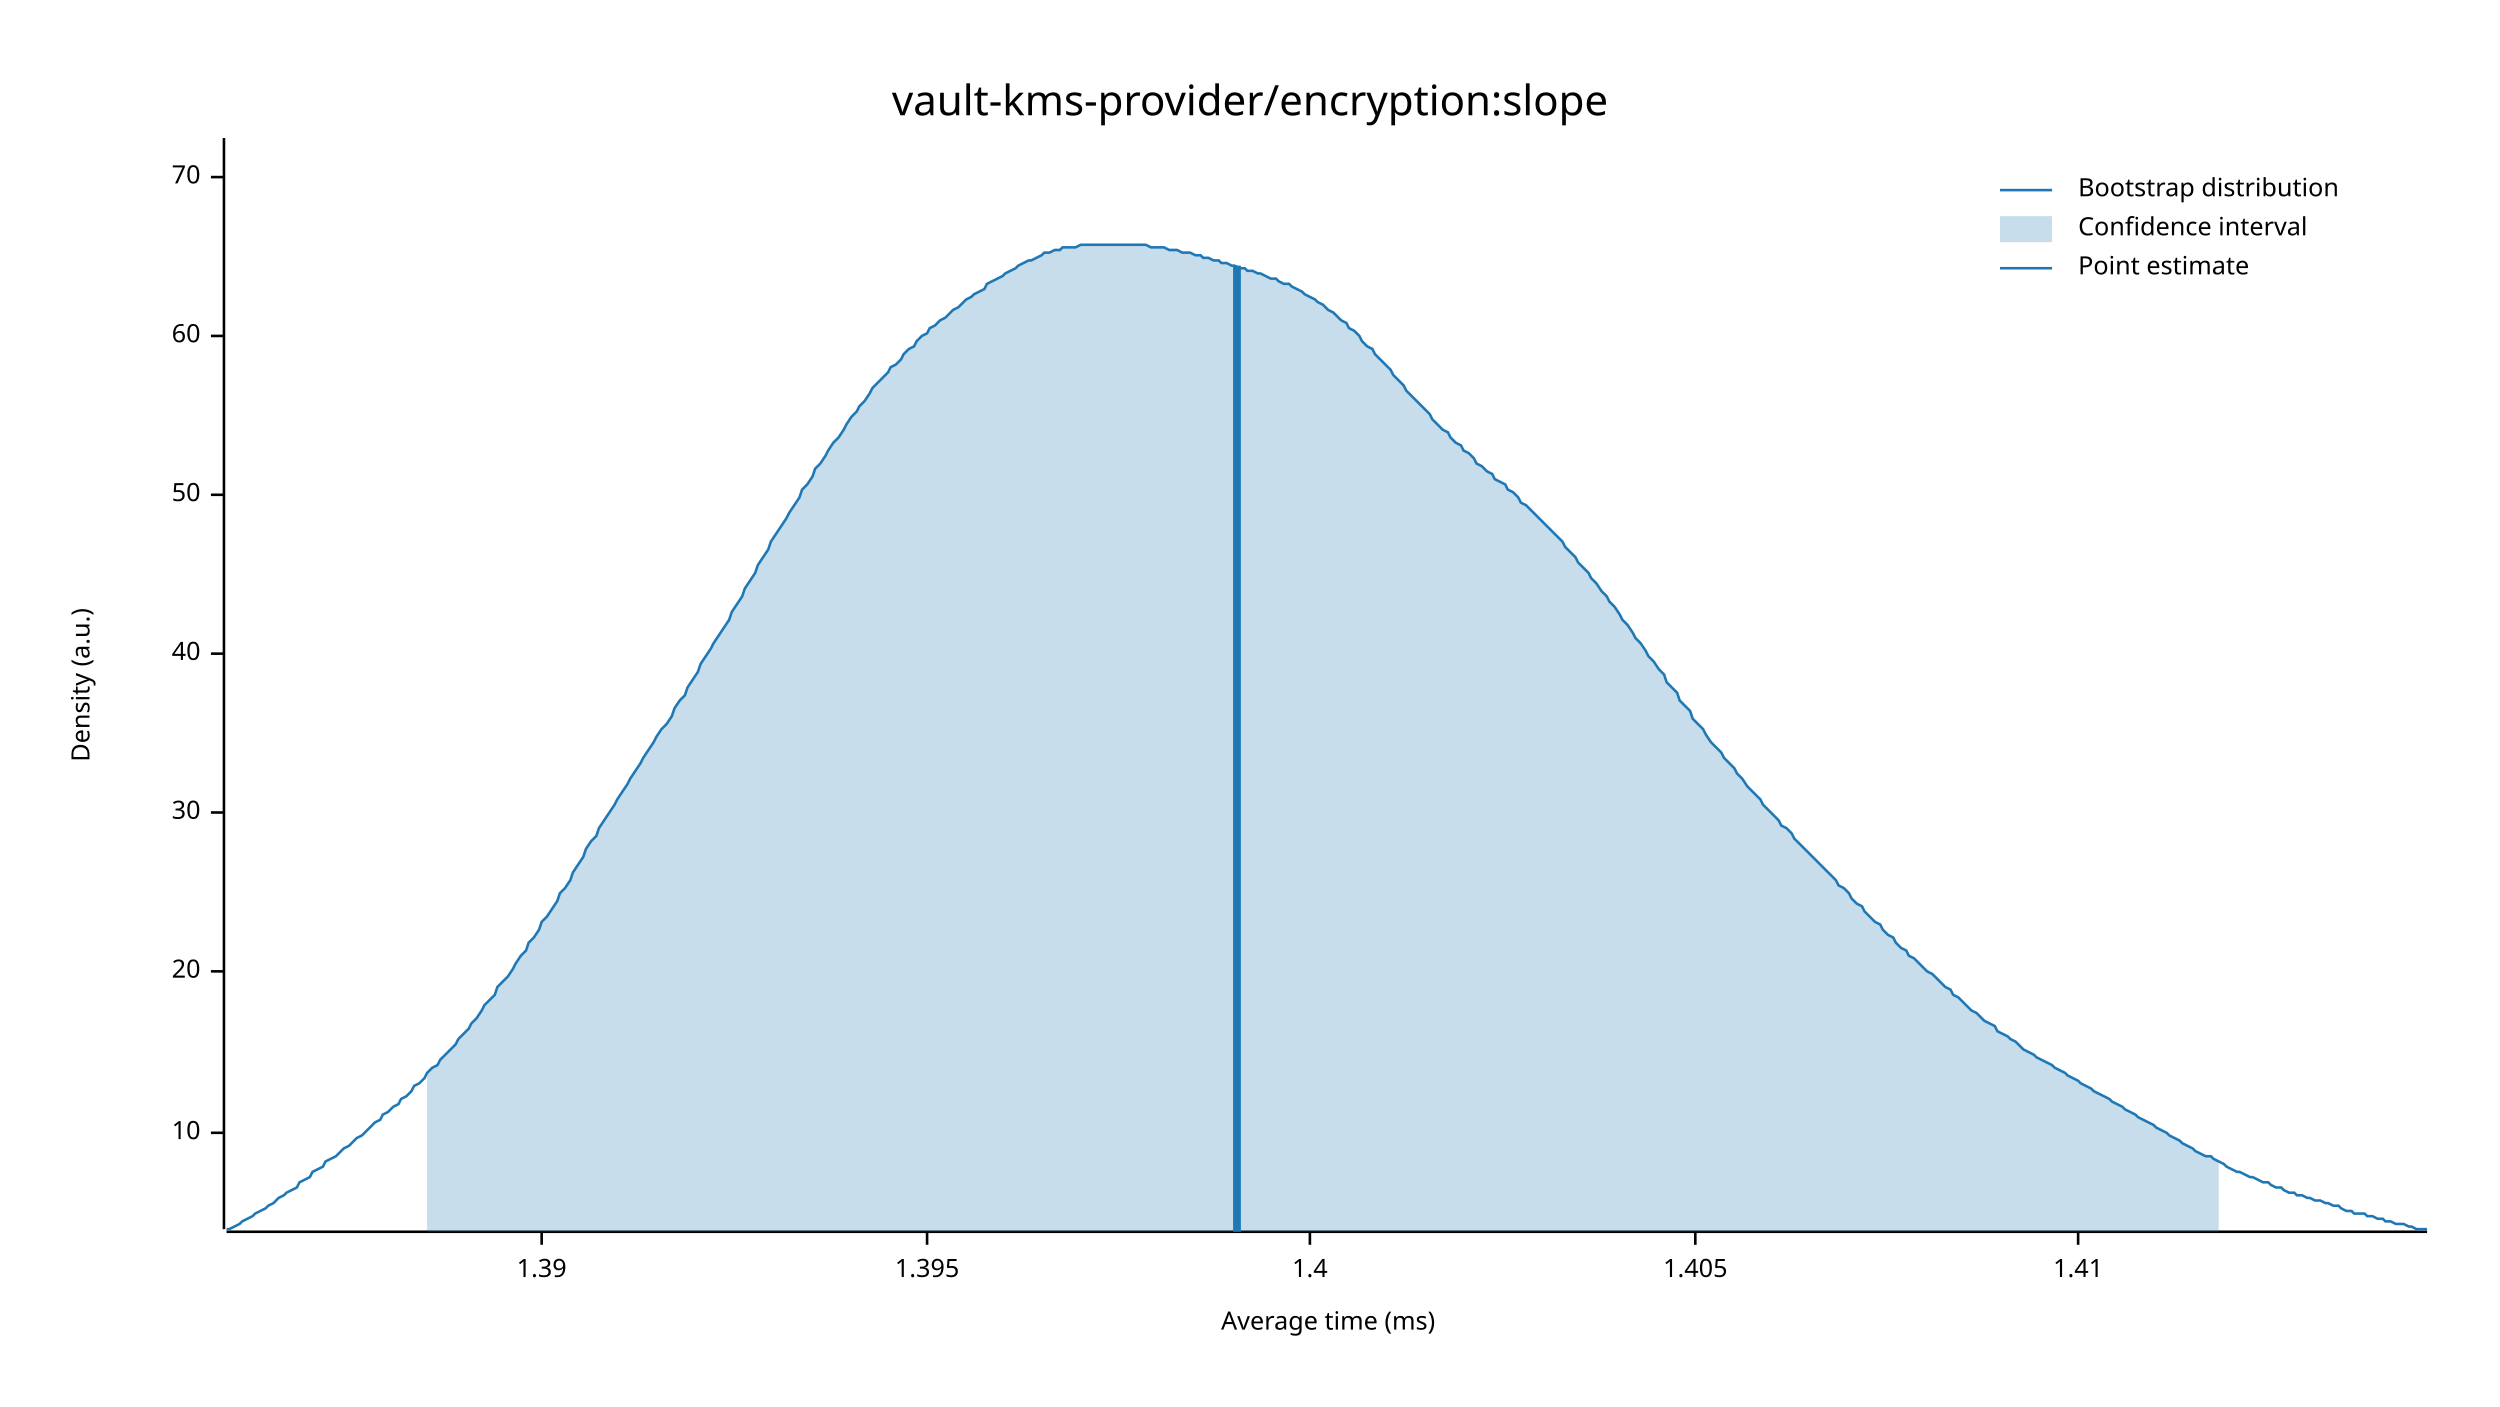
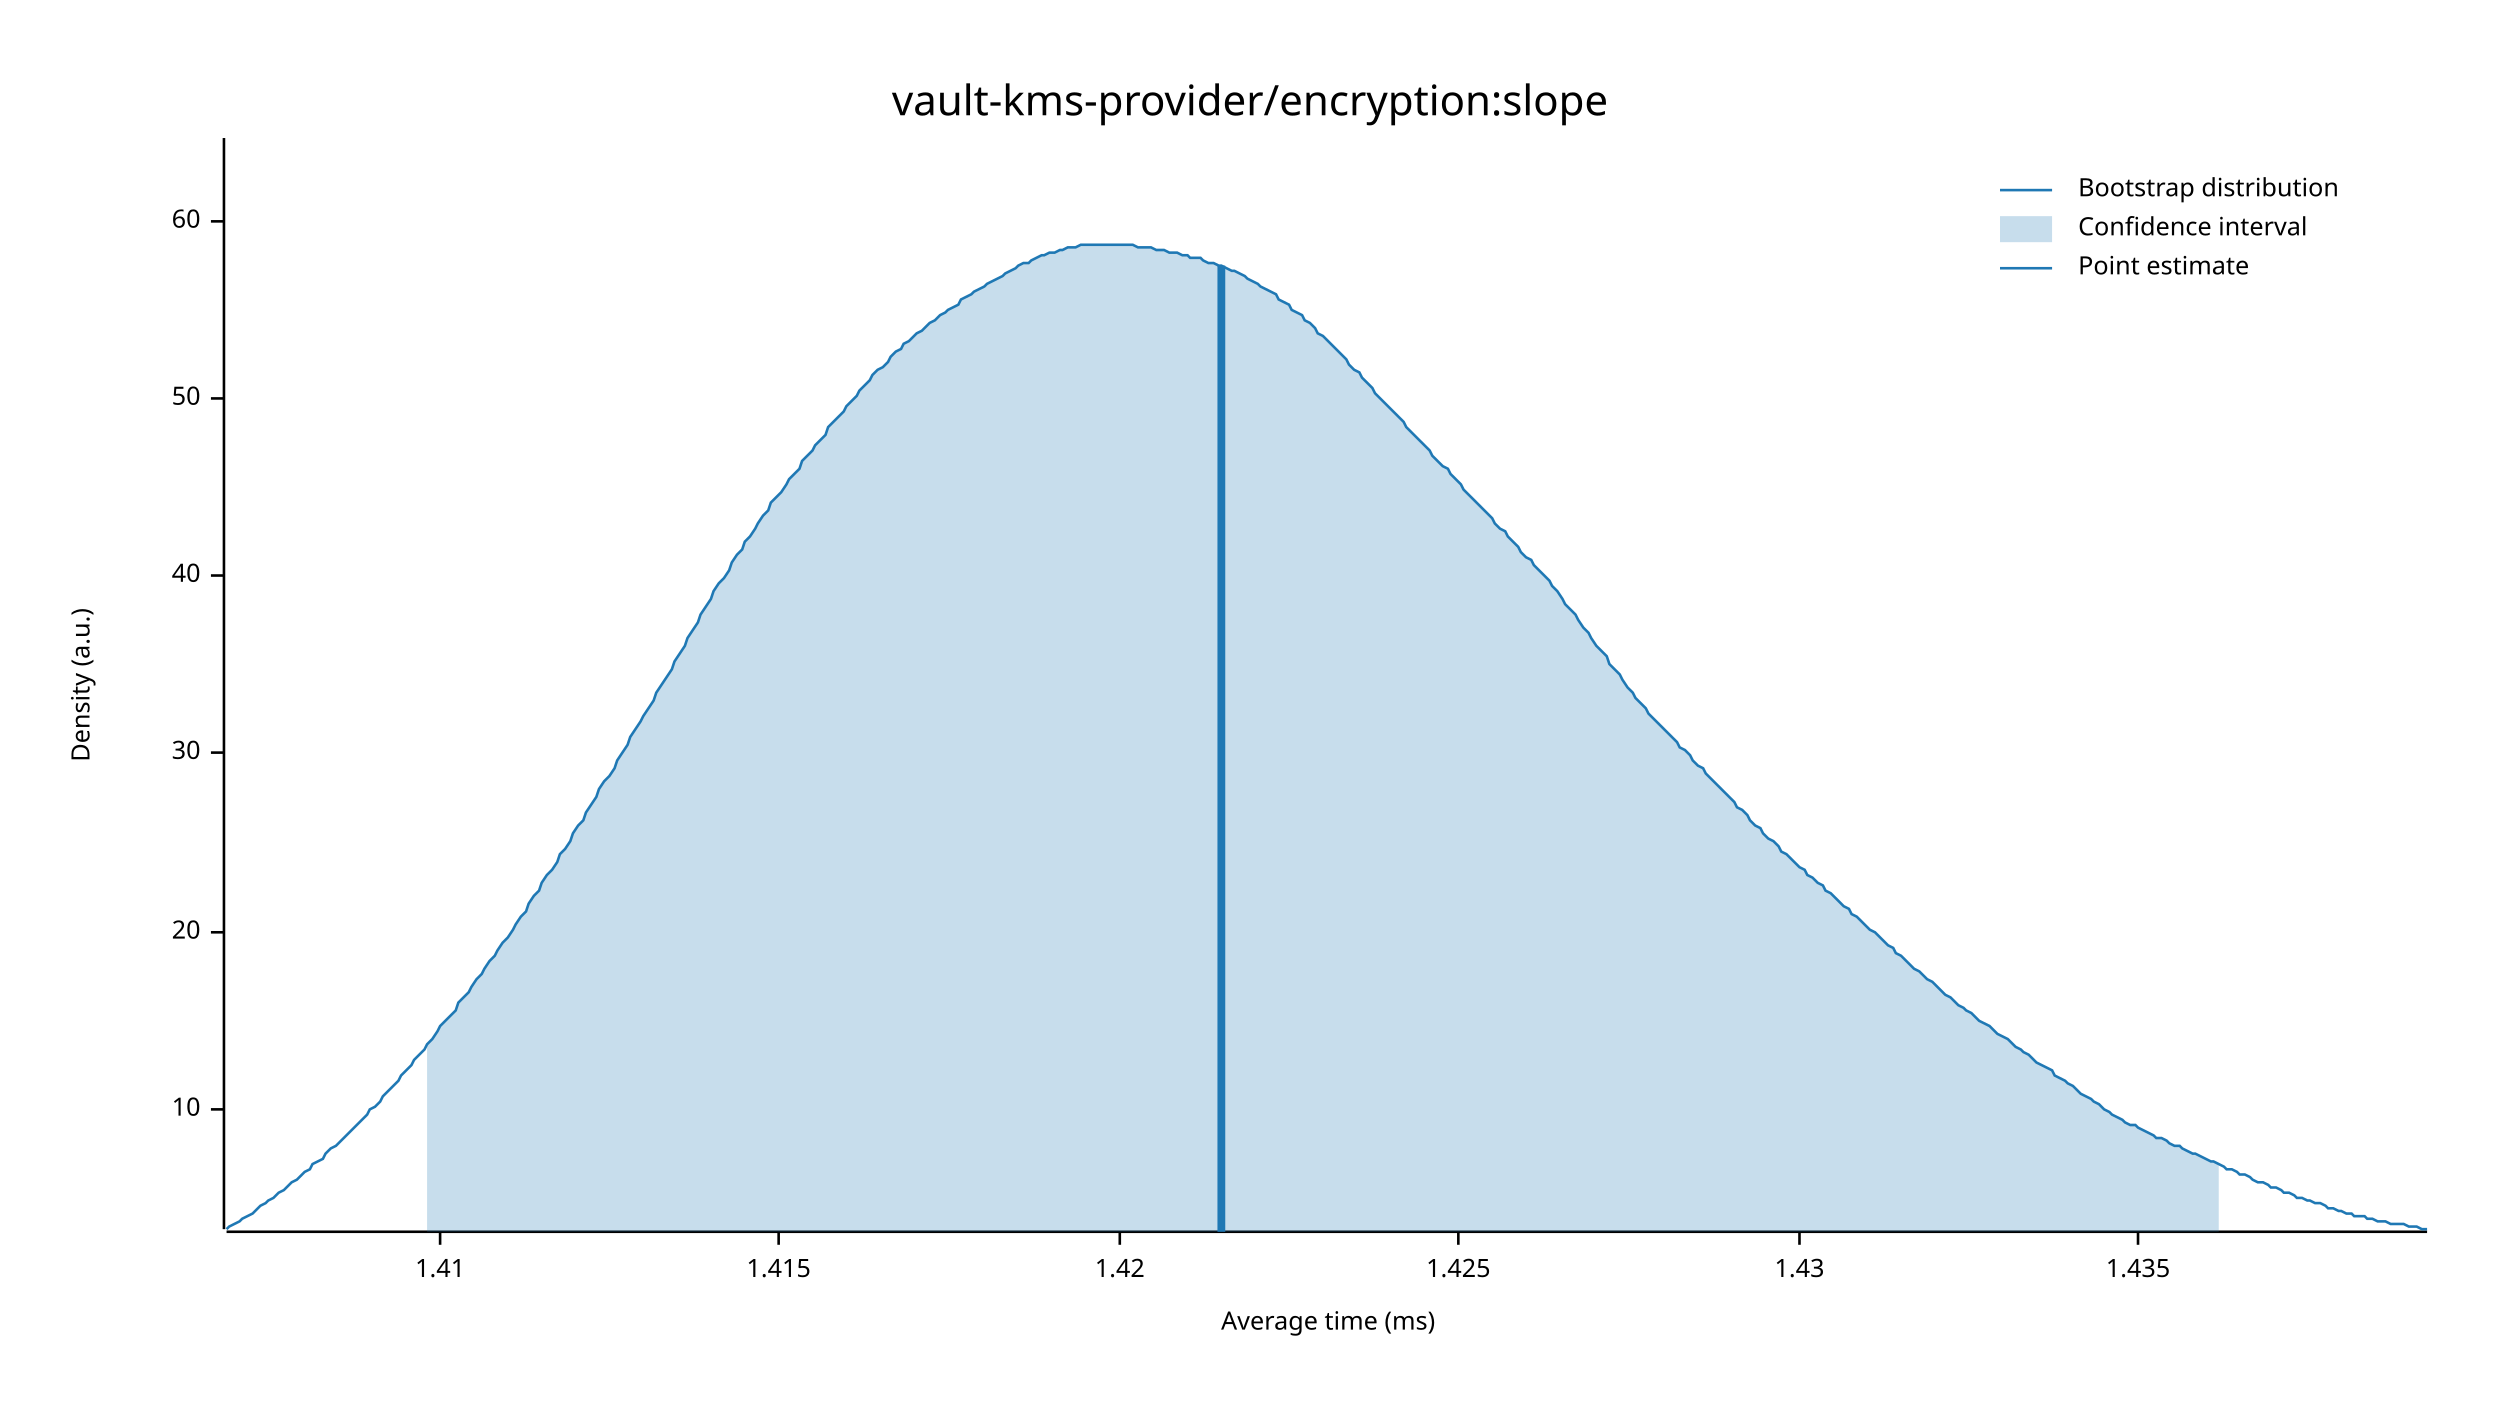
<svg xmlns="http://www.w3.org/2000/svg" width="960" height="540" viewBox="0 0 960 540">
  <text x="480" y="32" dy="0.76em" text-anchor="middle" font-family="sans-serif" font-size="16.129" opacity="1" fill="#000000">
vault-kms-provider/encryption:slope
</text>
  <text x="27" y="263" dy="0.76em" text-anchor="middle" font-family="sans-serif" font-size="9.677" opacity="1" fill="#000000" transform="rotate(270, 27, 263)">
Density (a.u.)
</text>
  <text x="510" y="513" dy="-0.5ex" text-anchor="middle" font-family="sans-serif" font-size="9.677" opacity="1" fill="#000000">
Average time (ms)
</text>
  <polyline fill="none" opacity="1" stroke="#000000" stroke-width="1" points="86,53 86,472 " />
-   <text x="77" y="435" dy="0.5ex" text-anchor="end" font-family="sans-serif" font-size="9.677" opacity="1" fill="#000000">
+   <text x="77" y="426" dy="0.5ex" text-anchor="end" font-family="sans-serif" font-size="9.677" opacity="1" fill="#000000">
10
</text>
-   <polyline fill="none" opacity="1" stroke="#000000" stroke-width="1" points="81,435 86,435 " />
-   <text x="77" y="373" dy="0.5ex" text-anchor="end" font-family="sans-serif" font-size="9.677" opacity="1" fill="#000000">
+   <polyline fill="none" opacity="1" stroke="#000000" stroke-width="1" points="81,426 86,426 " />
+   <text x="77" y="358" dy="0.5ex" text-anchor="end" font-family="sans-serif" font-size="9.677" opacity="1" fill="#000000">
20
</text>
-   <polyline fill="none" opacity="1" stroke="#000000" stroke-width="1" points="81,373 86,373 " />
-   <text x="77" y="312" dy="0.5ex" text-anchor="end" font-family="sans-serif" font-size="9.677" opacity="1" fill="#000000">
+   <polyline fill="none" opacity="1" stroke="#000000" stroke-width="1" points="81,358 86,358 " />
+   <text x="77" y="289" dy="0.5ex" text-anchor="end" font-family="sans-serif" font-size="9.677" opacity="1" fill="#000000">
30
</text>
-   <polyline fill="none" opacity="1" stroke="#000000" stroke-width="1" points="81,312 86,312 " />
-   <text x="77" y="251" dy="0.5ex" text-anchor="end" font-family="sans-serif" font-size="9.677" opacity="1" fill="#000000">
+   <polyline fill="none" opacity="1" stroke="#000000" stroke-width="1" points="81,289 86,289 " />
+   <text x="77" y="221" dy="0.5ex" text-anchor="end" font-family="sans-serif" font-size="9.677" opacity="1" fill="#000000">
40
</text>
-   <polyline fill="none" opacity="1" stroke="#000000" stroke-width="1" points="81,251 86,251 " />
-   <text x="77" y="190" dy="0.5ex" text-anchor="end" font-family="sans-serif" font-size="9.677" opacity="1" fill="#000000">
+   <polyline fill="none" opacity="1" stroke="#000000" stroke-width="1" points="81,221 86,221 " />
+   <text x="77" y="153" dy="0.5ex" text-anchor="end" font-family="sans-serif" font-size="9.677" opacity="1" fill="#000000">
50
</text>
-   <polyline fill="none" opacity="1" stroke="#000000" stroke-width="1" points="81,190 86,190 " />
-   <text x="77" y="129" dy="0.5ex" text-anchor="end" font-family="sans-serif" font-size="9.677" opacity="1" fill="#000000">
+   <polyline fill="none" opacity="1" stroke="#000000" stroke-width="1" points="81,153 86,153 " />
+   <text x="77" y="85" dy="0.5ex" text-anchor="end" font-family="sans-serif" font-size="9.677" opacity="1" fill="#000000">
60
</text>
-   <polyline fill="none" opacity="1" stroke="#000000" stroke-width="1" points="81,129 86,129 " />
-   <text x="77" y="68" dy="0.5ex" text-anchor="end" font-family="sans-serif" font-size="9.677" opacity="1" fill="#000000">
- 70
- </text>
-   <polyline fill="none" opacity="1" stroke="#000000" stroke-width="1" points="81,68 86,68 " />
+   <polyline fill="none" opacity="1" stroke="#000000" stroke-width="1" points="81,85 86,85 " />
  <polyline fill="none" opacity="1" stroke="#000000" stroke-width="1" points="87,473 932,473 " />
-   <text x="208" y="483" dy="0.76em" text-anchor="middle" font-family="sans-serif" font-size="9.677" opacity="1" fill="#000000">
- 1.39
- </text>
-   <polyline fill="none" opacity="1" stroke="#000000" stroke-width="1" points="208,473 208,478 " />
-   <text x="356" y="483" dy="0.76em" text-anchor="middle" font-family="sans-serif" font-size="9.677" opacity="1" fill="#000000">
- 1.395
- </text>
-   <polyline fill="none" opacity="1" stroke="#000000" stroke-width="1" points="356,473 356,478 " />
-   <text x="503" y="483" dy="0.76em" text-anchor="middle" font-family="sans-serif" font-size="9.677" opacity="1" fill="#000000">
- 1.4
- </text>
-   <polyline fill="none" opacity="1" stroke="#000000" stroke-width="1" points="503,473 503,478 " />
-   <text x="651" y="483" dy="0.76em" text-anchor="middle" font-family="sans-serif" font-size="9.677" opacity="1" fill="#000000">
- 1.405
- </text>
-   <polyline fill="none" opacity="1" stroke="#000000" stroke-width="1" points="651,473 651,478 " />
-   <text x="798" y="483" dy="0.76em" text-anchor="middle" font-family="sans-serif" font-size="9.677" opacity="1" fill="#000000">
+   <text x="169" y="483" dy="0.76em" text-anchor="middle" font-family="sans-serif" font-size="9.677" opacity="1" fill="#000000">
1.41
</text>
-   <polyline fill="none" opacity="1" stroke="#000000" stroke-width="1" points="798,473 798,478 " />
-   <polyline fill="none" opacity="1" stroke="#1F78B4" stroke-width="1" points="87,472 88,472 90,471 92,470 93,469 95,468 97,467 98,466 100,465 102,464 103,463 105,462 107,460 109,459 110,458 112,457 114,456 115,454 117,453 119,452 120,450 122,449 124,448 125,446 127,445 129,444 131,442 132,441 134,440 136,438 137,437 139,436 141,434 142,433 144,431 146,430 147,428 149,427 151,425 153,424 154,422 156,421 158,419 159,417 161,416 163,414 164,412 166,410 168,409 169,407 171,405 173,403 175,401 176,399 178,397 180,395 181,393 183,391 185,388 186,386 188,384 190,382 191,379 193,377 195,375 197,372 198,370 200,367 202,365 203,362 205,360 207,357 208,354 210,352 212,349 214,346 215,343 217,341 219,338 220,335 222,332 224,329 225,326 227,323 229,321 230,318 232,315 234,312 236,309 237,307 239,304 241,301 242,299 244,296 246,293 247,291 249,288 251,285 252,283 254,280 256,278 258,275 259,272 261,269 263,267 264,264 266,261 268,258 269,255 271,252 273,249 274,247 276,244 278,241 280,238 281,235 283,232 285,229 286,226 288,223 290,220 291,217 293,214 295,211 296,208 298,205 300,202 302,199 303,197 305,194 307,191 308,188 310,186 312,183 313,180 315,178 317,175 318,173 320,170 322,168 324,165 325,163 327,160 329,158 330,156 332,154 334,151 335,149 337,147 339,145 341,143 342,141 344,140 346,138 347,136 349,134 351,133 352,131 354,129 356,128 357,126 359,125 361,123 363,122 364,121 366,119 368,118 369,117 371,115 373,114 374,113 376,112 378,111 379,109 381,108 383,107 385,106 386,105 388,104 390,103 391,102 393,101 395,100 396,100 398,99 400,98 401,97 403,97 405,96 407,96 408,95 410,95 412,95 413,95 415,94 417,94 418,94 420,94 422,94 423,94 425,94 427,94 429,94 430,94 432,94 434,94 435,94 437,94 439,94 440,94 442,95 444,95 445,95 447,95 449,96 451,96 452,96 454,97 456,97 457,97 459,98 461,98 462,99 464,99 466,100 468,100 469,101 471,101 473,102 474,102 476,103 478,103 479,104 481,104 483,105 484,105 486,106 488,107 490,107 491,108 493,109 495,109 496,110 498,111 500,112 501,113 503,114 505,115 506,116 508,117 510,119 512,120 513,121 515,123 517,124 518,126 520,127 522,129 523,131 525,133 527,134 528,136 530,138 532,140 534,142 535,144 537,146 539,148 540,150 542,152 544,154 545,155 547,157 549,159 550,161 552,163 554,165 556,166 557,168 559,170 561,171 562,173 564,174 566,176 567,178 569,179 571,181 573,182 574,184 576,185 578,186 579,188 581,189 583,191 584,193 586,194 588,196 589,197 591,199 593,201 595,203 596,204 598,206 600,208 601,210 603,212 605,214 606,216 608,218 610,220 611,222 613,224 615,227 617,229 618,231 620,233 622,236 623,238 625,240 627,243 628,245 630,247 632,250 633,252 635,254 637,257 639,259 640,262 642,264 644,266 645,269 647,271 649,273 650,276 652,278 654,280 655,282 657,285 659,287 661,289 662,291 664,293 666,295 667,297 669,299 671,302 672,303 674,305 676,307 677,309 679,311 681,313 683,315 684,317 686,318 688,320 689,322 691,324 693,326 694,327 696,329 698,331 700,333 701,334 703,336 705,338 706,340 708,341 710,343 711,345 713,347 715,348 716,350 718,352 720,354 722,355 723,357 725,359 727,360 728,362 730,364 732,365 733,367 735,368 737,370 738,371 740,373 742,374 744,376 745,377 747,379 749,380 750,382 752,383 754,385 755,386 757,388 759,389 760,390 762,392 764,393 766,394 767,396 769,397 771,398 772,399 774,400 776,402 777,403 779,404 781,405 782,406 784,407 786,408 788,409 789,410 791,411 793,412 794,413 796,414 798,415 799,416 801,417 803,418 804,419 806,420 808,421 810,422 811,423 813,424 815,425 816,426 818,427 820,428 821,429 823,430 825,431 827,432 828,433 830,434 832,435 833,436 835,437 837,438 838,439 840,440 842,441 843,442 845,443 847,444 849,444 850,445 852,446 854,447 855,448 857,449 859,450 860,450 862,451 864,452 865,452 867,453 869,454 871,454 872,455 874,456 876,456 877,457 879,458 881,458 882,459 884,459 886,460 887,460 889,461 891,461 893,462 894,462 896,463 898,463 899,464 901,465 903,465 904,466 906,466 908,466 909,467 911,467 913,468 915,468 916,469 918,469 920,470 921,470 923,470 925,471 926,471 928,472 930,472 932,472 " />
-   <polygon opacity="0.25" fill="#1F78B4" points="164,412 166,410 168,409 169,407 171,405 173,403 175,401 176,399 178,397 180,395 181,393 183,391 185,388 186,386 188,384 190,382 191,379 193,377 195,375 197,372 198,370 200,367 202,365 203,362 205,360 207,357 208,354 210,352 212,349 214,346 215,343 217,341 219,338 220,335 222,332 224,329 225,326 227,323 229,321 230,318 232,315 234,312 236,309 237,307 239,304 241,301 242,299 244,296 246,293 247,291 249,288 251,285 252,283 254,280 256,278 258,275 259,272 261,269 263,267 264,264 266,261 268,258 269,255 271,252 273,249 274,247 276,244 278,241 280,238 281,235 283,232 285,229 286,226 288,223 290,220 291,217 293,214 295,211 296,208 298,205 300,202 302,199 303,197 305,194 307,191 308,188 310,186 312,183 313,180 315,178 317,175 318,173 320,170 322,168 324,165 325,163 327,160 329,158 330,156 332,154 334,151 335,149 337,147 339,145 341,143 342,141 344,140 346,138 347,136 349,134 351,133 352,131 354,129 356,128 357,126 359,125 361,123 363,122 364,121 366,119 368,118 369,117 371,115 373,114 374,113 376,112 378,111 379,109 381,108 383,107 385,106 386,105 388,104 390,103 391,102 393,101 395,100 396,100 398,99 400,98 401,97 403,97 405,96 407,96 408,95 410,95 412,95 413,95 415,94 417,94 418,94 420,94 422,94 423,94 425,94 427,94 429,94 430,94 432,94 434,94 435,94 437,94 439,94 440,94 442,95 444,95 445,95 447,95 449,96 451,96 452,96 454,97 456,97 457,97 459,98 461,98 462,99 464,99 466,100 468,100 469,101 471,101 473,102 474,102 476,103 478,103 479,104 481,104 483,105 484,105 486,106 488,107 490,107 491,108 493,109 495,109 496,110 498,111 500,112 501,113 503,114 505,115 506,116 508,117 510,119 512,120 513,121 515,123 517,124 518,126 520,127 522,129 523,131 525,133 527,134 528,136 530,138 532,140 534,142 535,144 537,146 539,148 540,150 542,152 544,154 545,155 547,157 549,159 550,161 552,163 554,165 556,166 557,168 559,170 561,171 562,173 564,174 566,176 567,178 569,179 571,181 573,182 574,184 576,185 578,186 579,188 581,189 583,191 584,193 586,194 588,196 589,197 591,199 593,201 595,203 596,204 598,206 600,208 601,210 603,212 605,214 606,216 608,218 610,220 611,222 613,224 615,227 617,229 618,231 620,233 622,236 623,238 625,240 627,243 628,245 630,247 632,250 633,252 635,254 637,257 639,259 640,262 642,264 644,266 645,269 647,271 649,273 650,276 652,278 654,280 655,282 657,285 659,287 661,289 662,291 664,293 666,295 667,297 669,299 671,302 672,303 674,305 676,307 677,309 679,311 681,313 683,315 684,317 686,318 688,320 689,322 691,324 693,326 694,327 696,329 698,331 700,333 701,334 703,336 705,338 706,340 708,341 710,343 711,345 713,347 715,348 716,350 718,352 720,354 722,355 723,357 725,359 727,360 728,362 730,364 732,365 733,367 735,368 737,370 738,371 740,373 742,374 744,376 745,377 747,379 749,380 750,382 752,383 754,385 755,386 757,388 759,389 760,390 762,392 764,393 766,394 767,396 769,397 771,398 772,399 774,400 776,402 777,403 779,404 781,405 782,406 784,407 786,408 788,409 789,410 791,411 793,412 794,413 796,414 798,415 799,416 801,417 803,418 804,419 806,420 808,421 810,422 811,423 813,424 815,425 816,426 818,427 820,428 821,429 823,430 825,431 827,432 828,433 830,434 832,435 833,436 835,437 837,438 838,439 840,440 842,441 843,442 845,443 847,444 849,444 850,445 852,446 852,473 164,473 " />
-   <polyline fill="none" opacity="1" stroke="#1F78B4" stroke-width="3" points="475,473 475,102 " />
+   <polyline fill="none" opacity="1" stroke="#000000" stroke-width="1" points="169,473 169,478 " />
+   <text x="299" y="483" dy="0.76em" text-anchor="middle" font-family="sans-serif" font-size="9.677" opacity="1" fill="#000000">
+ 1.415
+ </text>
+   <polyline fill="none" opacity="1" stroke="#000000" stroke-width="1" points="299,473 299,478 " />
+   <text x="430" y="483" dy="0.76em" text-anchor="middle" font-family="sans-serif" font-size="9.677" opacity="1" fill="#000000">
+ 1.42
+ </text>
+   <polyline fill="none" opacity="1" stroke="#000000" stroke-width="1" points="430,473 430,478 " />
+   <text x="560" y="483" dy="0.76em" text-anchor="middle" font-family="sans-serif" font-size="9.677" opacity="1" fill="#000000">
+ 1.425
+ </text>
+   <polyline fill="none" opacity="1" stroke="#000000" stroke-width="1" points="560,473 560,478 " />
+   <text x="691" y="483" dy="0.76em" text-anchor="middle" font-family="sans-serif" font-size="9.677" opacity="1" fill="#000000">
+ 1.43
+ </text>
+   <polyline fill="none" opacity="1" stroke="#000000" stroke-width="1" points="691,473 691,478 " />
+   <text x="821" y="483" dy="0.76em" text-anchor="middle" font-family="sans-serif" font-size="9.677" opacity="1" fill="#000000">
+ 1.435
+ </text>
+   <polyline fill="none" opacity="1" stroke="#000000" stroke-width="1" points="821,473 821,478 " />
+   <polyline fill="none" opacity="1" stroke="#1F78B4" stroke-width="1" points="87,472 88,471 90,470 92,469 93,468 95,467 97,466 98,465 100,463 102,462 103,461 105,460 107,458 109,457 110,456 112,454 114,453 115,452 117,450 119,449 120,447 122,446 124,445 125,443 127,441 129,440 131,438 132,437 134,435 136,433 137,432 139,430 141,428 142,426 144,425 146,423 147,421 149,419 151,417 153,415 154,413 156,411 158,409 159,407 161,405 163,403 164,401 166,399 168,396 169,394 171,392 173,390 175,388 176,385 178,383 180,381 181,379 183,376 185,374 186,372 188,369 190,367 191,365 193,362 195,360 197,357 198,355 200,352 202,350 203,347 205,344 207,342 208,339 210,336 212,334 214,331 215,328 217,326 219,323 220,320 222,317 224,315 225,312 227,309 229,306 230,303 232,300 234,298 236,295 237,292 239,289 241,286 242,283 244,280 246,277 247,275 249,272 251,269 252,266 254,263 256,260 258,257 259,254 261,251 263,248 264,245 266,242 268,239 269,236 271,233 273,230 274,227 276,224 278,222 280,219 281,216 283,213 285,211 286,208 288,206 290,203 291,201 293,198 295,196 296,193 298,191 300,189 302,186 303,184 305,182 307,180 308,177 310,175 312,173 313,171 315,169 317,167 318,164 320,162 322,160 324,158 325,156 327,154 329,152 330,150 332,148 334,146 335,144 337,142 339,141 341,139 342,137 344,135 346,134 347,132 349,131 351,129 352,128 354,127 356,125 357,124 359,123 361,121 363,120 364,119 366,118 368,117 369,115 371,114 373,113 374,112 376,111 378,110 379,109 381,108 383,107 385,106 386,105 388,104 390,103 391,102 393,101 395,101 396,100 398,99 400,98 401,98 403,97 405,97 407,96 408,96 410,95 412,95 413,95 415,94 417,94 418,94 420,94 422,94 423,94 425,94 427,94 429,94 430,94 432,94 434,94 435,94 437,95 439,95 440,95 442,95 444,96 445,96 447,96 449,97 451,97 452,97 454,98 456,98 457,99 459,99 461,99 462,100 464,101 466,101 468,102 469,102 471,103 473,104 474,104 476,105 478,106 479,107 481,108 483,109 484,110 486,111 488,112 490,113 491,115 493,116 495,117 496,119 498,120 500,121 501,123 503,124 505,126 506,128 508,129 510,131 512,133 513,134 515,136 517,138 518,140 520,142 522,143 523,145 525,147 527,149 528,151 530,153 532,155 534,157 535,158 537,160 539,162 540,164 542,166 544,168 545,169 547,171 549,173 550,175 552,177 554,179 556,180 557,182 559,184 561,186 562,188 564,190 566,192 567,193 569,195 571,197 573,199 574,201 576,203 578,204 579,206 581,208 583,210 584,212 586,214 588,215 589,217 591,219 593,221 595,223 596,225 598,227 600,230 601,232 603,234 605,236 606,238 608,241 610,243 611,245 613,248 615,250 617,252 618,255 620,257 622,259 623,261 625,264 627,266 628,268 630,270 632,272 633,274 635,276 637,278 639,280 640,281 642,283 644,285 645,287 647,288 649,290 650,292 652,294 654,295 655,297 657,299 659,301 661,303 662,304 664,306 666,308 667,310 669,311 671,313 672,315 674,317 676,318 677,320 679,322 681,323 683,325 684,327 686,328 688,330 689,331 691,333 693,334 694,336 696,337 698,339 700,340 701,342 703,343 705,345 706,346 708,348 710,349 711,351 713,352 715,354 716,355 718,357 720,358 722,360 723,361 725,363 727,364 728,366 730,367 732,369 733,370 735,372 737,373 738,374 740,376 742,377 744,379 745,380 747,382 749,383 750,384 752,386 754,387 755,388 757,389 759,391 760,392 762,393 764,394 766,396 767,397 769,398 771,399 772,400 774,402 776,403 777,404 779,405 781,407 782,408 784,409 786,410 788,411 789,413 791,414 793,415 794,416 796,417 798,419 799,420 801,421 803,422 804,423 806,424 808,426 810,427 811,428 813,429 815,430 816,431 818,432 820,432 821,433 823,434 825,435 827,436 828,437 830,437 832,438 833,439 835,440 837,440 838,441 840,442 842,443 843,443 845,444 847,445 849,446 850,446 852,447 854,448 855,449 857,449 859,450 860,451 862,451 864,452 865,453 867,454 869,454 871,455 872,456 874,456 876,457 877,458 879,458 881,459 882,460 884,460 886,461 887,461 889,462 891,462 893,463 894,464 896,464 898,465 899,465 901,466 903,466 904,467 906,467 908,467 909,468 911,468 913,469 915,469 916,469 918,470 920,470 921,470 923,470 925,471 926,471 928,471 930,472 932,472 " />
+   <polygon opacity="0.25" fill="#1F78B4" points="164,401 166,399 168,396 169,394 171,392 173,390 175,388 176,385 178,383 180,381 181,379 183,376 185,374 186,372 188,369 190,367 191,365 193,362 195,360 197,357 198,355 200,352 202,350 203,347 205,344 207,342 208,339 210,336 212,334 214,331 215,328 217,326 219,323 220,320 222,317 224,315 225,312 227,309 229,306 230,303 232,300 234,298 236,295 237,292 239,289 241,286 242,283 244,280 246,277 247,275 249,272 251,269 252,266 254,263 256,260 258,257 259,254 261,251 263,248 264,245 266,242 268,239 269,236 271,233 273,230 274,227 276,224 278,222 280,219 281,216 283,213 285,211 286,208 288,206 290,203 291,201 293,198 295,196 296,193 298,191 300,189 302,186 303,184 305,182 307,180 308,177 310,175 312,173 313,171 315,169 317,167 318,164 320,162 322,160 324,158 325,156 327,154 329,152 330,150 332,148 334,146 335,144 337,142 339,141 341,139 342,137 344,135 346,134 347,132 349,131 351,129 352,128 354,127 356,125 357,124 359,123 361,121 363,120 364,119 366,118 368,117 369,115 371,114 373,113 374,112 376,111 378,110 379,109 381,108 383,107 385,106 386,105 388,104 390,103 391,102 393,101 395,101 396,100 398,99 400,98 401,98 403,97 405,97 407,96 408,96 410,95 412,95 413,95 415,94 417,94 418,94 420,94 422,94 423,94 425,94 427,94 429,94 430,94 432,94 434,94 435,94 437,95 439,95 440,95 442,95 444,96 445,96 447,96 449,97 451,97 452,97 454,98 456,98 457,99 459,99 461,99 462,100 464,101 466,101 468,102 469,102 471,103 473,104 474,104 476,105 478,106 479,107 481,108 483,109 484,110 486,111 488,112 490,113 491,115 493,116 495,117 496,119 498,120 500,121 501,123 503,124 505,126 506,128 508,129 510,131 512,133 513,134 515,136 517,138 518,140 520,142 522,143 523,145 525,147 527,149 528,151 530,153 532,155 534,157 535,158 537,160 539,162 540,164 542,166 544,168 545,169 547,171 549,173 550,175 552,177 554,179 556,180 557,182 559,184 561,186 562,188 564,190 566,192 567,193 569,195 571,197 573,199 574,201 576,203 578,204 579,206 581,208 583,210 584,212 586,214 588,215 589,217 591,219 593,221 595,223 596,225 598,227 600,230 601,232 603,234 605,236 606,238 608,241 610,243 611,245 613,248 615,250 617,252 618,255 620,257 622,259 623,261 625,264 627,266 628,268 630,270 632,272 633,274 635,276 637,278 639,280 640,281 642,283 644,285 645,287 647,288 649,290 650,292 652,294 654,295 655,297 657,299 659,301 661,303 662,304 664,306 666,308 667,310 669,311 671,313 672,315 674,317 676,318 677,320 679,322 681,323 683,325 684,327 686,328 688,330 689,331 691,333 693,334 694,336 696,337 698,339 700,340 701,342 703,343 705,345 706,346 708,348 710,349 711,351 713,352 715,354 716,355 718,357 720,358 722,360 723,361 725,363 727,364 728,366 730,367 732,369 733,370 735,372 737,373 738,374 740,376 742,377 744,379 745,380 747,382 749,383 750,384 752,386 754,387 755,388 757,389 759,391 760,392 762,393 764,394 766,396 767,397 769,398 771,399 772,400 774,402 776,403 777,404 779,405 781,407 782,408 784,409 786,410 788,411 789,413 791,414 793,415 794,416 796,417 798,419 799,420 801,421 803,422 804,423 806,424 808,426 810,427 811,428 813,429 815,430 816,431 818,432 820,432 821,433 823,434 825,435 827,436 828,437 830,437 832,438 833,439 835,440 837,440 838,441 840,442 842,443 843,443 845,444 847,445 849,446 850,446 852,447 852,473 164,473 " />
+   <polyline fill="none" opacity="1" stroke="#1F78B4" stroke-width="3" points="469,473 469,102 " />
  <text x="798" y="68" dy="0.76em" text-anchor="start" font-family="sans-serif" font-size="9.677" opacity="1" fill="#000000">
Bootstrap distribution
</text>
  <text x="798" y="83" dy="0.76em" text-anchor="start" font-family="sans-serif" font-size="9.677" opacity="1" fill="#000000">
Confidence interval
</text>
  <text x="798" y="98" dy="0.76em" text-anchor="start" font-family="sans-serif" font-size="9.677" opacity="1" fill="#000000">
Point estimate
</text>
  <polyline fill="none" opacity="1" stroke="#1F78B4" stroke-width="1" points="768,73 788,73 " />
  <rect x="768" y="83" width="20" height="10" opacity="0.25" fill="#1F78B4" stroke="none" />
  <polyline fill="none" opacity="1" stroke="#1F78B4" stroke-width="1" points="768,103 788,103 " />
</svg>
